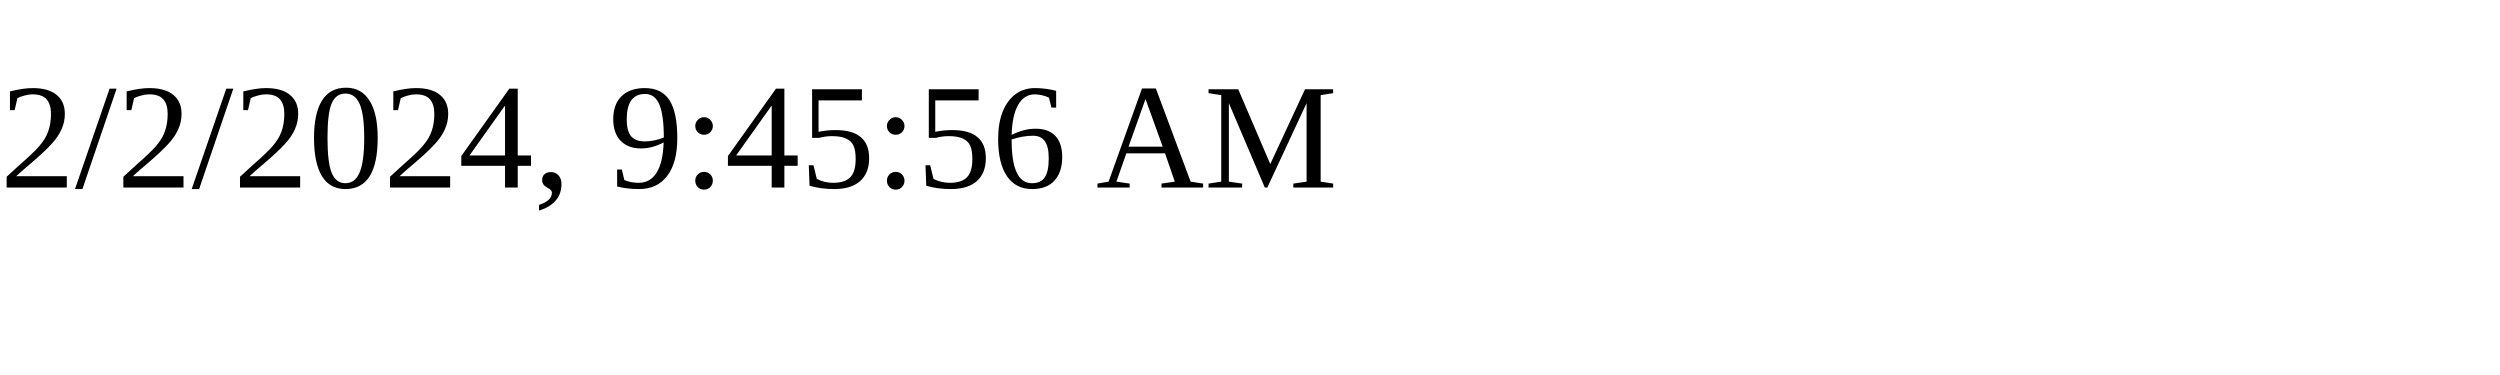
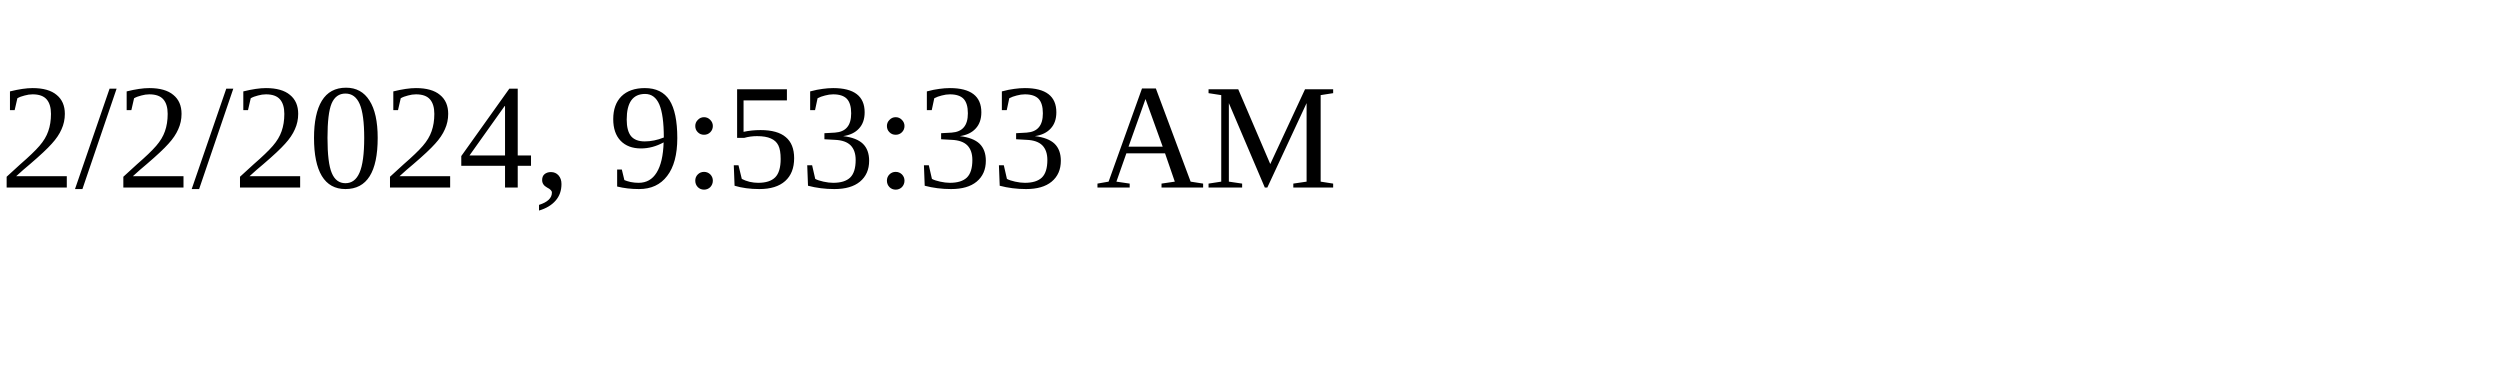
<svg xmlns="http://www.w3.org/2000/svg" height="30" width="200">
-   <text x="0" y="15">2/2/2024, 9:45:56 AM</text>
+   <text x="0" y="15">2/2/2024, 9:53:33 AM</text>
</svg>
